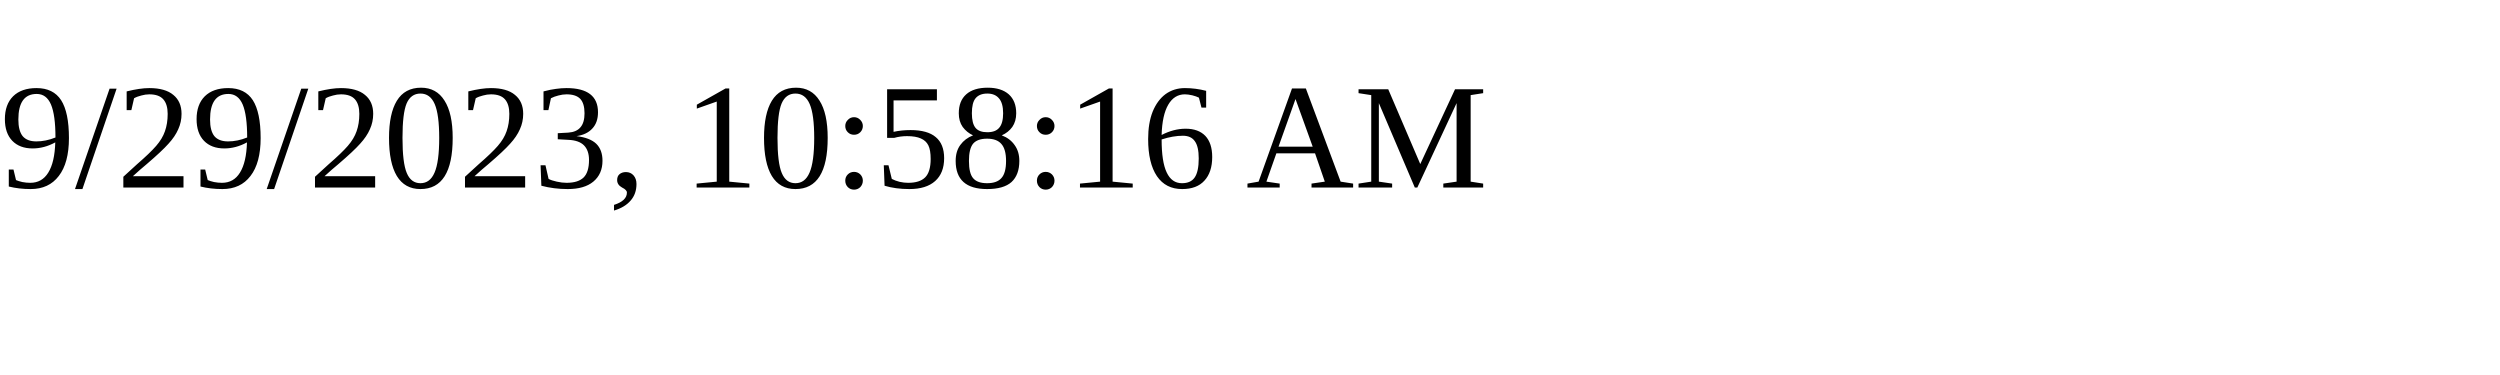
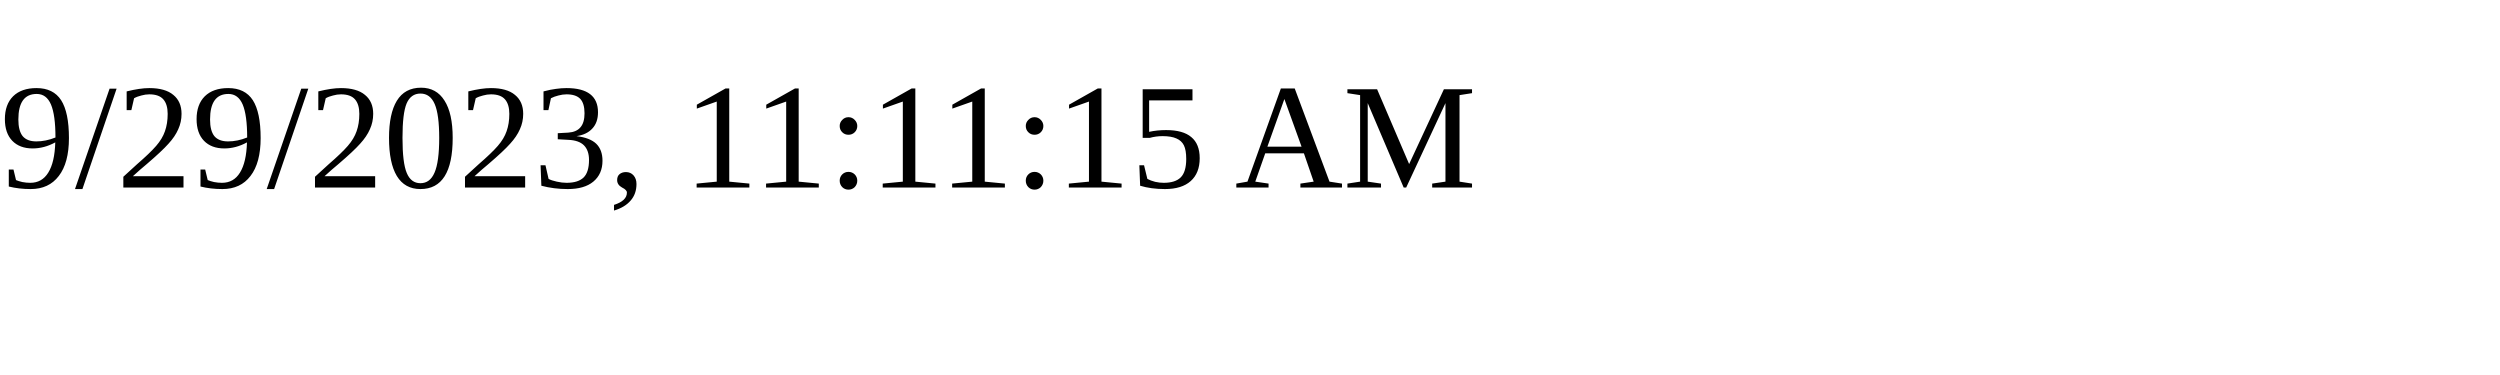
<svg xmlns="http://www.w3.org/2000/svg" height="30" width="200">
-   <text x="0" y="15">9/29/2023, 10:58:16 AM</text>
+   <text x="0" y="15">9/29/2023, 11:11:15 AM</text>
</svg>
